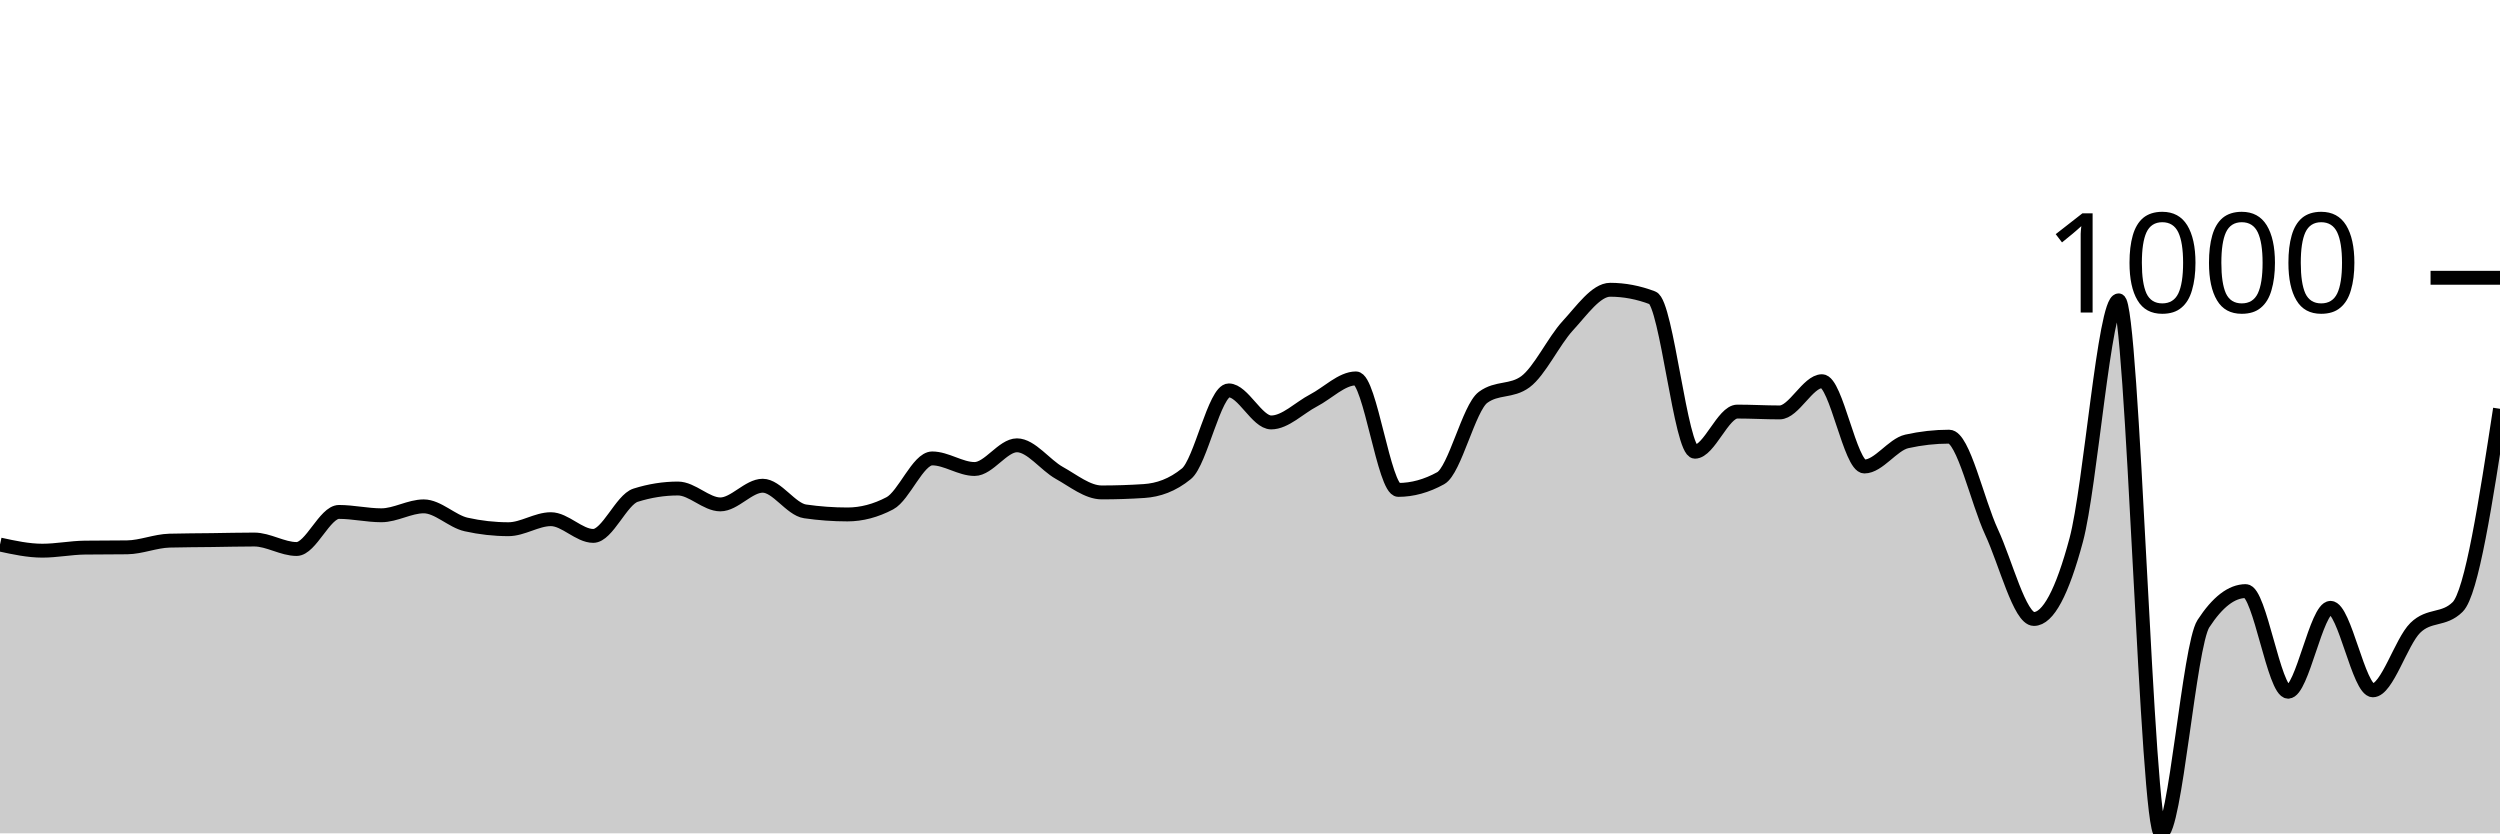
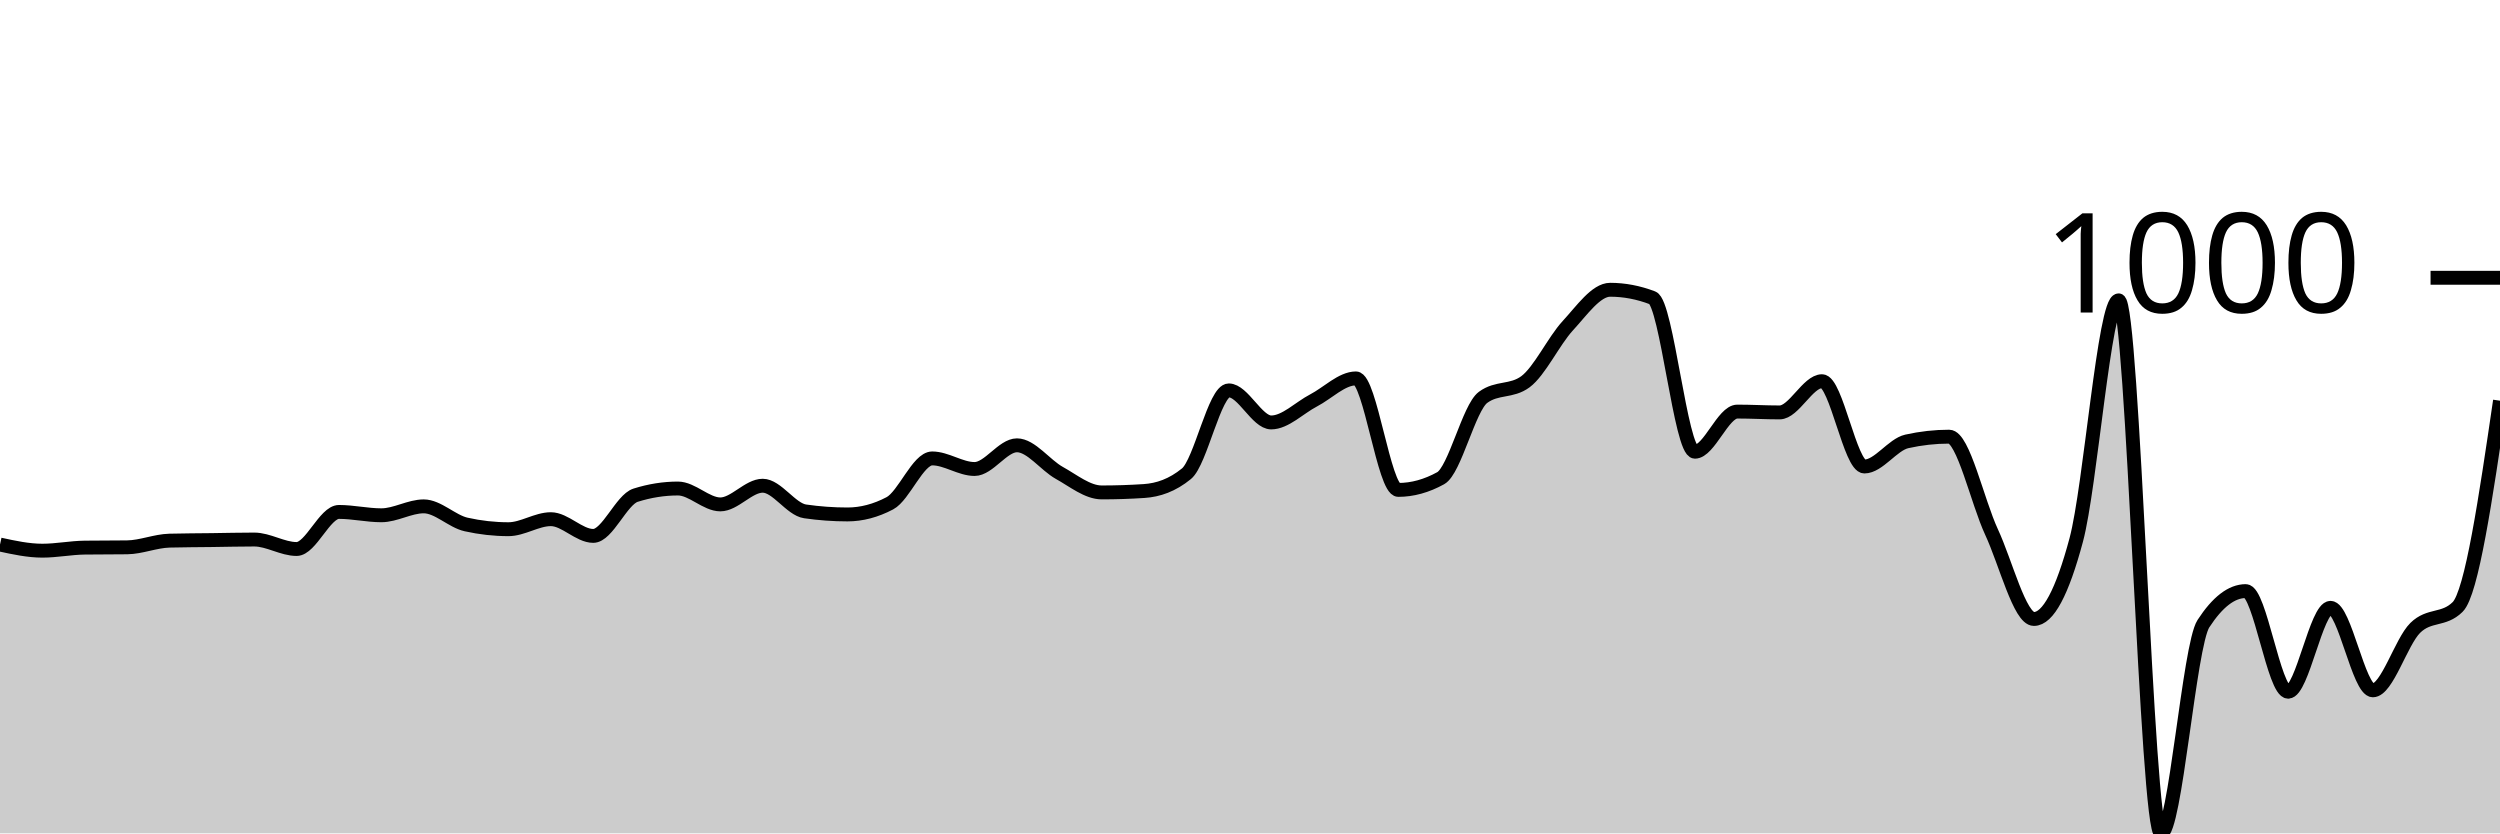
<svg xmlns="http://www.w3.org/2000/svg" viewBox="0 0 180 60">
  <g transform="translate(0,20)">
-     <path class="area" fill="rgba(0, 0, 0, 0.2)" d="M0,19.207C1.017,19.428,2.034,19.649,3.051,19.649C4.068,19.649,5.085,19.441,6.102,19.428C7.119,19.415,8.136,19.421,9.153,19.408C10.169,19.395,11.186,18.953,12.203,18.926C13.22,18.899,14.237,18.899,15.254,18.886C16.271,18.873,17.288,18.846,18.305,18.846C19.322,18.846,20.339,19.528,21.356,19.528C22.373,19.528,23.39,16.859,24.407,16.859C25.424,16.859,26.441,17.1,27.458,17.1C28.475,17.1,29.492,16.458,30.508,16.458C31.525,16.458,32.542,17.535,33.559,17.762C34.576,17.99,35.593,18.103,36.61,18.103C37.627,18.103,38.644,17.381,39.661,17.381C40.678,17.381,41.695,18.585,42.712,18.585C43.729,18.585,44.746,15.976,45.763,15.655C46.78,15.334,47.797,15.173,48.814,15.173C49.831,15.173,50.847,16.317,51.864,16.317C52.881,16.317,53.898,14.972,54.915,14.972C55.932,14.972,56.949,16.672,57.966,16.819C58.983,16.966,60,17.04,61.017,17.04C62.034,17.04,63.051,16.772,64.068,16.237C65.085,15.702,66.102,13.006,67.119,13.006C68.136,13.006,69.153,13.768,70.169,13.768C71.186,13.768,72.203,12.062,73.22,12.062C74.237,12.062,75.254,13.484,76.271,14.049C77.288,14.614,78.305,15.454,79.322,15.454C80.339,15.454,81.356,15.421,82.373,15.354C83.39,15.287,84.407,14.939,85.424,14.109C86.441,13.28,87.458,8.108,88.475,8.108C89.492,8.108,90.508,10.416,91.525,10.416C92.542,10.416,93.559,9.359,94.576,8.831C95.593,8.302,96.61,7.245,97.627,7.245C98.644,7.245,99.661,15.273,100.678,15.273C101.695,15.273,102.712,14.992,103.729,14.431C104.746,13.869,105.763,9.359,106.78,8.61C107.797,7.861,108.814,8.235,109.831,7.486C110.847,6.737,111.864,4.556,112.881,3.452C113.898,2.348,114.915,0.863,115.932,0.863C116.949,0.863,117.966,1.057,118.983,1.445C120,1.833,121.017,12.524,122.034,12.524C123.051,12.524,124.068,9.634,125.085,9.634C126.102,9.634,127.119,9.694,128.136,9.694C129.153,9.694,130.169,7.446,131.186,7.446C132.203,7.446,133.22,13.588,134.237,13.588C135.254,13.588,136.271,12.009,137.288,11.781C138.305,11.554,139.322,11.44,140.339,11.44C141.356,11.44,142.373,16.116,143.39,18.304C144.407,20.492,145.424,24.566,146.441,24.566C147.458,24.566,148.475,22.666,149.492,18.866C150.508,15.066,151.525,1.626,152.542,1.626C153.559,1.626,154.576,40,155.593,40C156.61,40,157.627,26.473,158.644,24.907C159.661,23.342,160.678,22.559,161.695,22.559C162.712,22.559,163.729,29.804,164.746,29.804C165.763,29.804,166.78,23.763,167.797,23.763C168.814,23.763,169.831,29.704,170.847,29.704C171.864,29.704,172.881,26.208,173.898,25.208C174.915,24.208,175.932,24.706,176.949,23.703C177.966,22.699,178.983,16.066,180,9.433L180,40C178.983,40,177.966,40,176.949,40C175.932,40,174.915,40,173.898,40C172.881,40,171.864,40,170.847,40C169.831,40,168.814,40,167.797,40C166.78,40,165.763,40,164.746,40C163.729,40,162.712,40,161.695,40C160.678,40,159.661,40,158.644,40C157.627,40,156.61,40,155.593,40C154.576,40,153.559,40,152.542,40C151.525,40,150.508,40,149.492,40C148.475,40,147.458,40,146.441,40C145.424,40,144.407,40,143.39,40C142.373,40,141.356,40,140.339,40C139.322,40,138.305,40,137.288,40C136.271,40,135.254,40,134.237,40C133.22,40,132.203,40,131.186,40C130.169,40,129.153,40,128.136,40C127.119,40,126.102,40,125.085,40C124.068,40,123.051,40,122.034,40C121.017,40,120,40,118.983,40C117.966,40,116.949,40,115.932,40C114.915,40,113.898,40,112.881,40C111.864,40,110.847,40,109.831,40C108.814,40,107.797,40,106.78,40C105.763,40,104.746,40,103.729,40C102.712,40,101.695,40,100.678,40C99.661,40,98.644,40,97.627,40C96.61,40,95.593,40,94.576,40C93.559,40,92.542,40,91.525,40C90.508,40,89.492,40,88.475,40C87.458,40,86.441,40,85.424,40C84.407,40,83.39,40,82.373,40C81.356,40,80.339,40,79.322,40C78.305,40,77.288,40,76.271,40C75.254,40,74.237,40,73.22,40C72.203,40,71.186,40,70.169,40C69.153,40,68.136,40,67.119,40C66.102,40,65.085,40,64.068,40C63.051,40,62.034,40,61.017,40C60,40,58.983,40,57.966,40C56.949,40,55.932,40,54.915,40C53.898,40,52.881,40,51.864,40C50.847,40,49.831,40,48.814,40C47.797,40,46.78,40,45.763,40C44.746,40,43.729,40,42.712,40C41.695,40,40.678,40,39.661,40C38.644,40,37.627,40,36.61,40C35.593,40,34.576,40,33.559,40C32.542,40,31.525,40,30.508,40C29.492,40,28.475,40,27.458,40C26.441,40,25.424,40,24.407,40C23.39,40,22.373,40,21.356,40C20.339,40,19.322,40,18.305,40C17.288,40,16.271,40,15.254,40C14.237,40,13.22,40,12.203,40C11.186,40,10.169,40,9.153,40C8.136,40,7.119,40,6.102,40C5.085,40,4.068,40,3.051,40C2.034,40,1.017,40,0,40Z" />
-     <path class="line" stroke="black" fill="none" d="M0,19.207C1.017,19.428,2.034,19.649,3.051,19.649C4.068,19.649,5.085,19.441,6.102,19.428C7.119,19.415,8.136,19.421,9.153,19.408C10.169,19.395,11.186,18.953,12.203,18.926C13.22,18.899,14.237,18.899,15.254,18.886C16.271,18.873,17.288,18.846,18.305,18.846C19.322,18.846,20.339,19.528,21.356,19.528C22.373,19.528,23.39,16.859,24.407,16.859C25.424,16.859,26.441,17.1,27.458,17.1C28.475,17.1,29.492,16.458,30.508,16.458C31.525,16.458,32.542,17.535,33.559,17.762C34.576,17.99,35.593,18.103,36.61,18.103C37.627,18.103,38.644,17.381,39.661,17.381C40.678,17.381,41.695,18.585,42.712,18.585C43.729,18.585,44.746,15.976,45.763,15.655C46.78,15.334,47.797,15.173,48.814,15.173C49.831,15.173,50.847,16.317,51.864,16.317C52.881,16.317,53.898,14.972,54.915,14.972C55.932,14.972,56.949,16.672,57.966,16.819C58.983,16.966,60,17.04,61.017,17.04C62.034,17.04,63.051,16.772,64.068,16.237C65.085,15.702,66.102,13.006,67.119,13.006C68.136,13.006,69.153,13.768,70.169,13.768C71.186,13.768,72.203,12.062,73.22,12.062C74.237,12.062,75.254,13.484,76.271,14.049C77.288,14.614,78.305,15.454,79.322,15.454C80.339,15.454,81.356,15.421,82.373,15.354C83.39,15.287,84.407,14.939,85.424,14.109C86.441,13.28,87.458,8.108,88.475,8.108C89.492,8.108,90.508,10.416,91.525,10.416C92.542,10.416,93.559,9.359,94.576,8.831C95.593,8.302,96.61,7.245,97.627,7.245C98.644,7.245,99.661,15.273,100.678,15.273C101.695,15.273,102.712,14.992,103.729,14.431C104.746,13.869,105.763,9.359,106.78,8.61C107.797,7.861,108.814,8.235,109.831,7.486C110.847,6.737,111.864,4.556,112.881,3.452C113.898,2.348,114.915,0.863,115.932,0.863C116.949,0.863,117.966,1.057,118.983,1.445C120,1.833,121.017,12.524,122.034,12.524C123.051,12.524,124.068,9.634,125.085,9.634C126.102,9.634,127.119,9.694,128.136,9.694C129.153,9.694,130.169,7.446,131.186,7.446C132.203,7.446,133.22,13.588,134.237,13.588C135.254,13.588,136.271,12.009,137.288,11.781C138.305,11.554,139.322,11.44,140.339,11.44C141.356,11.44,142.373,16.116,143.39,18.304C144.407,20.492,145.424,24.566,146.441,24.566C147.458,24.566,148.475,22.666,149.492,18.866C150.508,15.066,151.525,1.626,152.542,1.626C153.559,1.626,154.576,40,155.593,40C156.61,40,157.627,26.473,158.644,24.907C159.661,23.342,160.678,22.559,161.695,22.559C162.712,22.559,163.729,29.804,164.746,29.804C165.763,29.804,166.78,23.763,167.797,23.763C168.814,23.763,169.831,29.704,170.847,29.704C171.864,29.704,172.881,26.208,173.898,25.208C174.915,24.208,175.932,24.706,176.949,23.703C177.966,22.699,178.983,16.066,180,9.433" />
+     <path class="area" fill="rgba(0, 0, 0, 0.2)" d="M0,19.207C1.017,19.428,2.034,19.649,3.051,19.649C4.068,19.649,5.085,19.441,6.102,19.428C7.119,19.415,8.136,19.421,9.153,19.408C10.169,19.395,11.186,18.953,12.203,18.926C13.22,18.899,14.237,18.899,15.254,18.886C16.271,18.873,17.288,18.846,18.305,18.846C19.322,18.846,20.339,19.528,21.356,19.528C22.373,19.528,23.39,16.859,24.407,16.859C25.424,16.859,26.441,17.1,27.458,17.1C28.475,17.1,29.492,16.458,30.508,16.458C31.525,16.458,32.542,17.535,33.559,17.762C34.576,17.99,35.593,18.103,36.61,18.103C37.627,18.103,38.644,17.381,39.661,17.381C40.678,17.381,41.695,18.585,42.712,18.585C43.729,18.585,44.746,15.976,45.763,15.655C46.78,15.334,47.797,15.173,48.814,15.173C49.831,15.173,50.847,16.317,51.864,16.317C52.881,16.317,53.898,14.972,54.915,14.972C55.932,14.972,56.949,16.672,57.966,16.819C58.983,16.966,60,17.04,61.017,17.04C62.034,17.04,63.051,16.772,64.068,16.237C65.085,15.702,66.102,13.006,67.119,13.006C68.136,13.006,69.153,13.768,70.169,13.768C71.186,13.768,72.203,12.062,73.22,12.062C74.237,12.062,75.254,13.484,76.271,14.049C77.288,14.614,78.305,15.454,79.322,15.454C80.339,15.454,81.356,15.421,82.373,15.354C83.39,15.287,84.407,14.939,85.424,14.109C86.441,13.28,87.458,8.108,88.475,8.108C89.492,8.108,90.508,10.416,91.525,10.416C92.542,10.416,93.559,9.359,94.576,8.831C95.593,8.302,96.61,7.245,97.627,7.245C98.644,7.245,99.661,15.273,100.678,15.273C101.695,15.273,102.712,14.992,103.729,14.431C104.746,13.869,105.763,9.359,106.78,8.61C107.797,7.861,108.814,8.235,109.831,7.486C110.847,6.737,111.864,4.556,112.881,3.452C113.898,2.348,114.915,0.863,115.932,0.863C116.949,0.863,117.966,1.057,118.983,1.445C120,1.833,121.017,12.524,122.034,12.524C123.051,12.524,124.068,9.634,125.085,9.634C126.102,9.634,127.119,9.694,128.136,9.694C129.153,9.694,130.169,7.446,131.186,7.446C132.203,7.446,133.22,13.588,134.237,13.588C135.254,13.588,136.271,12.009,137.288,11.781C138.305,11.554,139.322,11.44,140.339,11.44C141.356,11.44,142.373,16.116,143.39,18.304C144.407,20.492,145.424,24.566,146.441,24.566C147.458,24.566,148.475,22.666,149.492,18.866C150.508,15.066,151.525,1.626,152.542,1.626C153.559,1.626,154.576,40,155.593,40C156.61,40,157.627,26.473,158.644,24.907C159.661,23.342,160.678,22.559,161.695,22.559C162.712,22.559,163.729,29.804,164.746,29.804C165.763,29.804,166.78,23.763,167.797,23.763C168.814,23.763,169.831,29.704,170.847,29.704C171.864,29.704,172.881,26.208,173.898,25.208C174.915,24.208,175.932,24.706,176.949,23.703C177.966,22.699,178.983,15.775,180,8.851L180,40C178.983,40,177.966,40,176.949,40C175.932,40,174.915,40,173.898,40C172.881,40,171.864,40,170.847,40C169.831,40,168.814,40,167.797,40C166.78,40,165.763,40,164.746,40C163.729,40,162.712,40,161.695,40C160.678,40,159.661,40,158.644,40C157.627,40,156.61,40,155.593,40C154.576,40,153.559,40,152.542,40C151.525,40,150.508,40,149.492,40C148.475,40,147.458,40,146.441,40C145.424,40,144.407,40,143.39,40C142.373,40,141.356,40,140.339,40C139.322,40,138.305,40,137.288,40C136.271,40,135.254,40,134.237,40C133.22,40,132.203,40,131.186,40C130.169,40,129.153,40,128.136,40C127.119,40,126.102,40,125.085,40C124.068,40,123.051,40,122.034,40C121.017,40,120,40,118.983,40C117.966,40,116.949,40,115.932,40C114.915,40,113.898,40,112.881,40C111.864,40,110.847,40,109.831,40C108.814,40,107.797,40,106.78,40C105.763,40,104.746,40,103.729,40C102.712,40,101.695,40,100.678,40C99.661,40,98.644,40,97.627,40C96.61,40,95.593,40,94.576,40C93.559,40,92.542,40,91.525,40C90.508,40,89.492,40,88.475,40C87.458,40,86.441,40,85.424,40C84.407,40,83.39,40,82.373,40C81.356,40,80.339,40,79.322,40C78.305,40,77.288,40,76.271,40C75.254,40,74.237,40,73.22,40C72.203,40,71.186,40,70.169,40C69.153,40,68.136,40,67.119,40C66.102,40,65.085,40,64.068,40C63.051,40,62.034,40,61.017,40C60,40,58.983,40,57.966,40C56.949,40,55.932,40,54.915,40C53.898,40,52.881,40,51.864,40C50.847,40,49.831,40,48.814,40C47.797,40,46.78,40,45.763,40C44.746,40,43.729,40,42.712,40C41.695,40,40.678,40,39.661,40C38.644,40,37.627,40,36.61,40C35.593,40,34.576,40,33.559,40C32.542,40,31.525,40,30.508,40C29.492,40,28.475,40,27.458,40C26.441,40,25.424,40,24.407,40C23.39,40,22.373,40,21.356,40C20.339,40,19.322,40,18.305,40C17.288,40,16.271,40,15.254,40C14.237,40,13.22,40,12.203,40C11.186,40,10.169,40,9.153,40C8.136,40,7.119,40,6.102,40C5.085,40,4.068,40,3.051,40C2.034,40,1.017,40,0,40Z" />
+     <path class="line" stroke="black" fill="none" d="M0,19.207C1.017,19.428,2.034,19.649,3.051,19.649C4.068,19.649,5.085,19.441,6.102,19.428C7.119,19.415,8.136,19.421,9.153,19.408C10.169,19.395,11.186,18.953,12.203,18.926C13.22,18.899,14.237,18.899,15.254,18.886C16.271,18.873,17.288,18.846,18.305,18.846C19.322,18.846,20.339,19.528,21.356,19.528C22.373,19.528,23.39,16.859,24.407,16.859C25.424,16.859,26.441,17.1,27.458,17.1C28.475,17.1,29.492,16.458,30.508,16.458C31.525,16.458,32.542,17.535,33.559,17.762C34.576,17.99,35.593,18.103,36.61,18.103C37.627,18.103,38.644,17.381,39.661,17.381C40.678,17.381,41.695,18.585,42.712,18.585C43.729,18.585,44.746,15.976,45.763,15.655C46.78,15.334,47.797,15.173,48.814,15.173C49.831,15.173,50.847,16.317,51.864,16.317C52.881,16.317,53.898,14.972,54.915,14.972C55.932,14.972,56.949,16.672,57.966,16.819C58.983,16.966,60,17.04,61.017,17.04C62.034,17.04,63.051,16.772,64.068,16.237C65.085,15.702,66.102,13.006,67.119,13.006C68.136,13.006,69.153,13.768,70.169,13.768C71.186,13.768,72.203,12.062,73.22,12.062C74.237,12.062,75.254,13.484,76.271,14.049C77.288,14.614,78.305,15.454,79.322,15.454C80.339,15.454,81.356,15.421,82.373,15.354C83.39,15.287,84.407,14.939,85.424,14.109C86.441,13.28,87.458,8.108,88.475,8.108C89.492,8.108,90.508,10.416,91.525,10.416C92.542,10.416,93.559,9.359,94.576,8.831C95.593,8.302,96.61,7.245,97.627,7.245C98.644,7.245,99.661,15.273,100.678,15.273C101.695,15.273,102.712,14.992,103.729,14.431C104.746,13.869,105.763,9.359,106.78,8.61C107.797,7.861,108.814,8.235,109.831,7.486C110.847,6.737,111.864,4.556,112.881,3.452C113.898,2.348,114.915,0.863,115.932,0.863C116.949,0.863,117.966,1.057,118.983,1.445C120,1.833,121.017,12.524,122.034,12.524C123.051,12.524,124.068,9.634,125.085,9.634C126.102,9.634,127.119,9.694,128.136,9.694C129.153,9.694,130.169,7.446,131.186,7.446C132.203,7.446,133.22,13.588,134.237,13.588C135.254,13.588,136.271,12.009,137.288,11.781C138.305,11.554,139.322,11.44,140.339,11.44C141.356,11.44,142.373,16.116,143.39,18.304C144.407,20.492,145.424,24.566,146.441,24.566C147.458,24.566,148.475,22.666,149.492,18.866C150.508,15.066,151.525,1.626,152.542,1.626C153.559,1.626,154.576,40,155.593,40C156.61,40,157.627,26.473,158.644,24.907C159.661,23.342,160.678,22.559,161.695,22.559C162.712,22.559,163.729,29.804,164.746,29.804C165.763,29.804,166.78,23.763,167.797,23.763C168.814,23.763,169.831,29.704,170.847,29.704C171.864,29.704,172.881,26.208,173.898,25.208C174.915,24.208,175.932,24.706,176.949,23.703C177.966,22.699,178.983,15.775,180,8.851" />
    <path class="axis-ceiling" stroke-width="1" stroke="black" fill="none" d="M175,0L180,0" />
    <text class="axis-ceiling-label" font-family="sans-serif" text-anchor="end" font-size="10px" x="170" y="2.5">1000</text>
  </g>
</svg>
